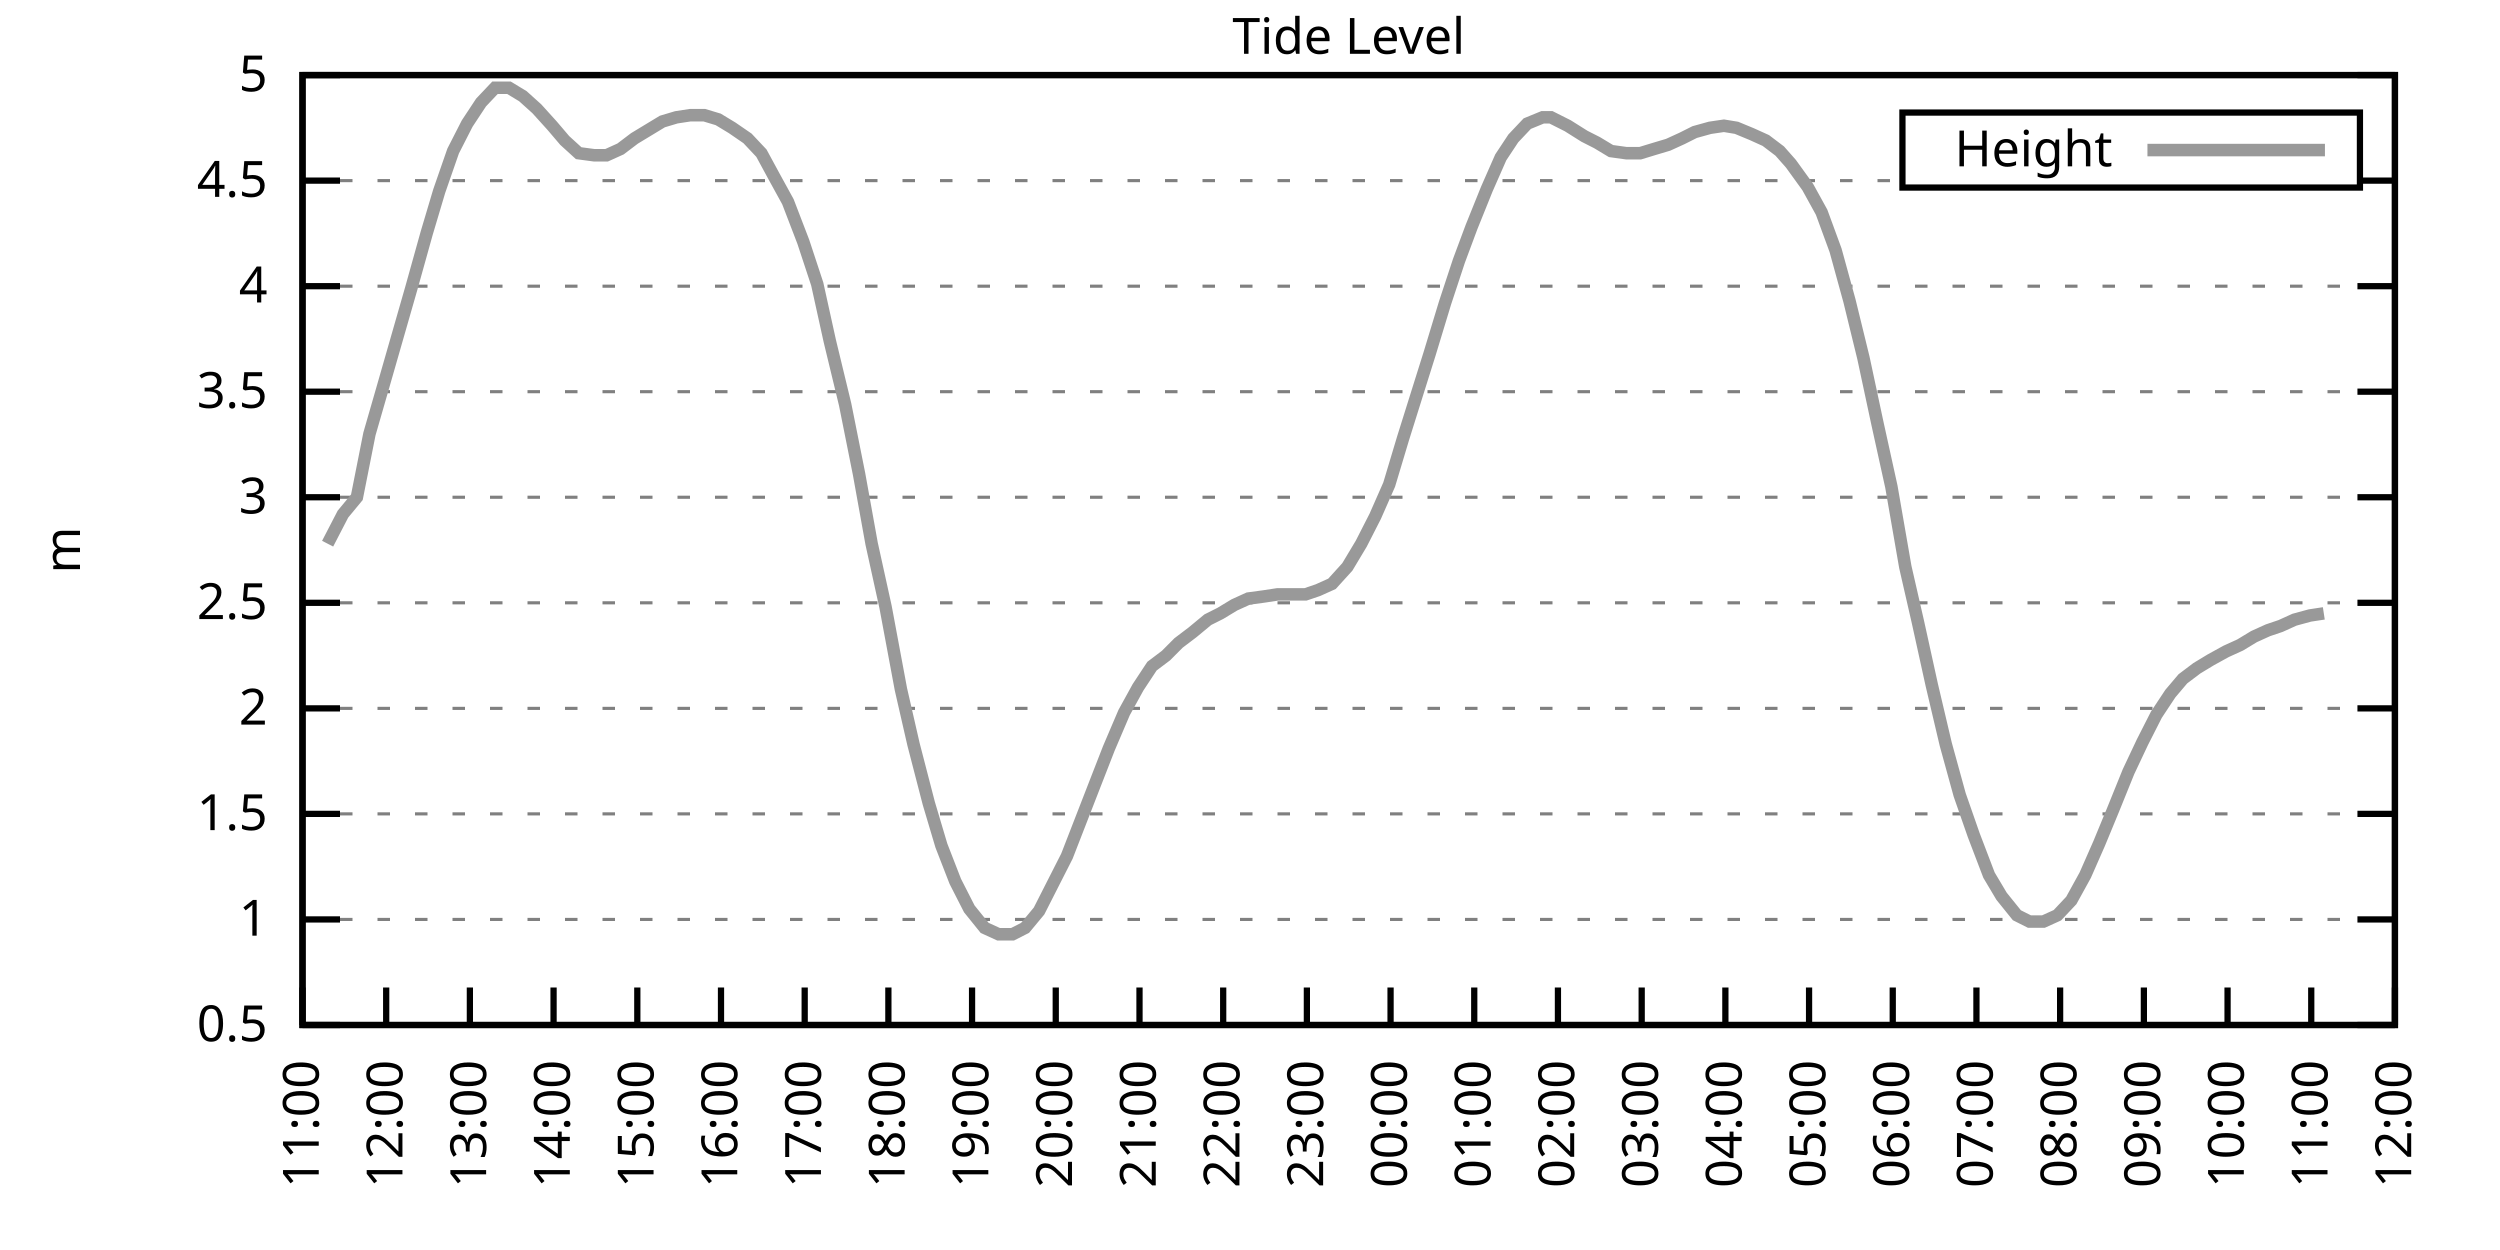
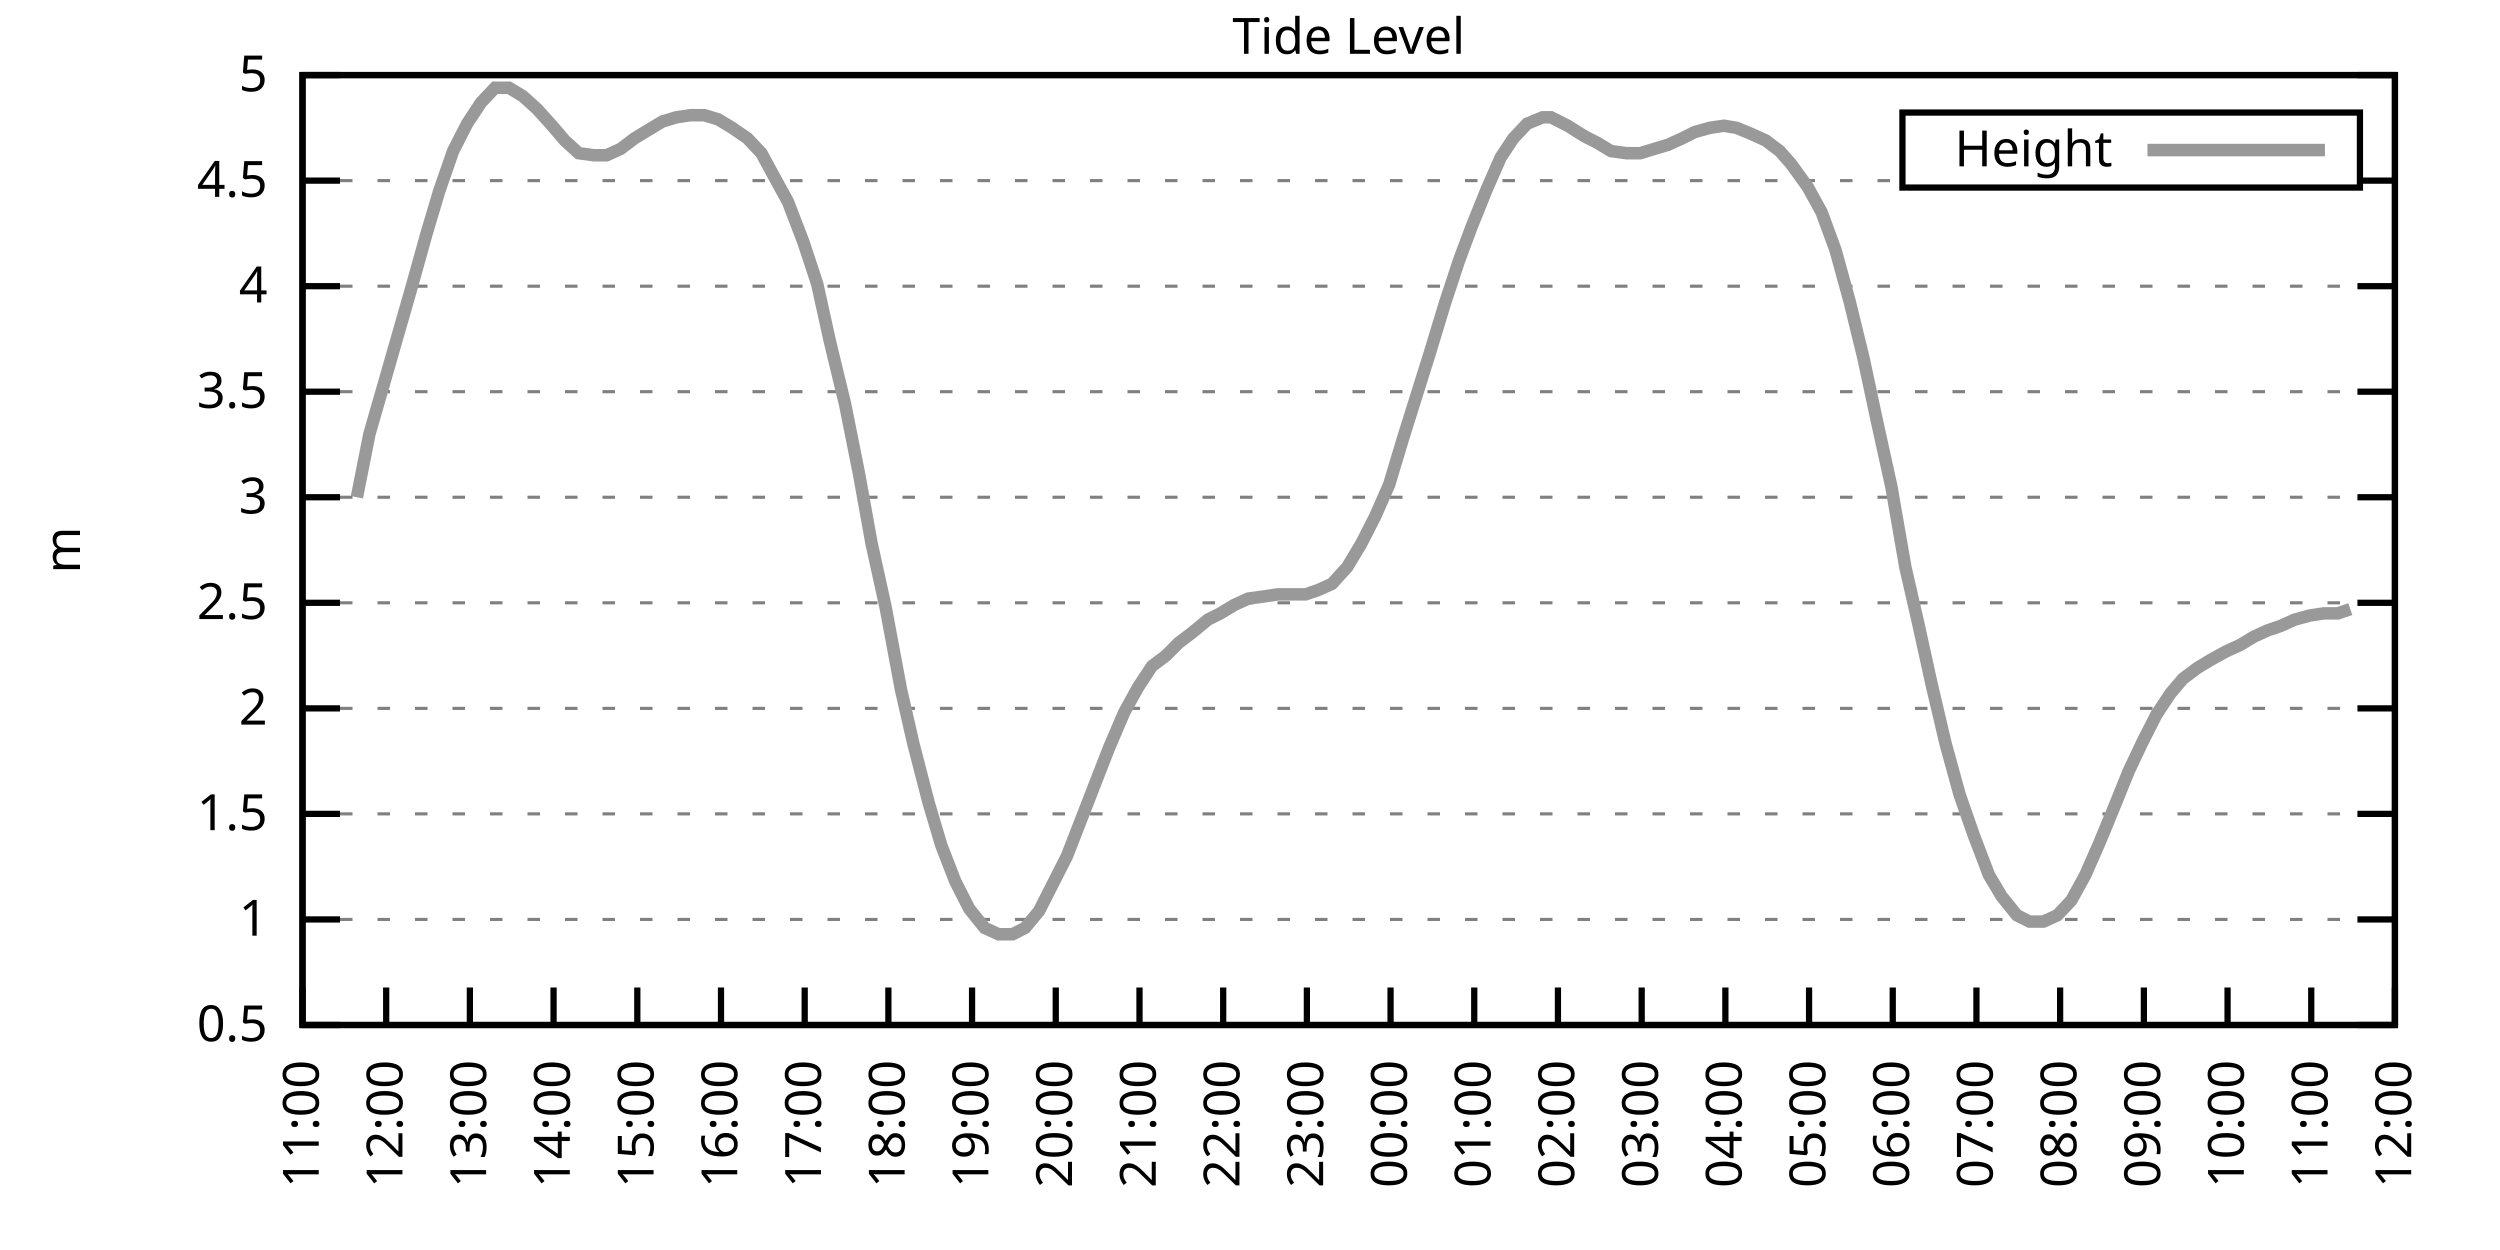
<svg xmlns="http://www.w3.org/2000/svg" xmlns:xlink="http://www.w3.org/1999/xlink" width="400" height="200" viewBox="0 0 400 200">
  <g id="gnuplot_canvas">
    <rect x="0" y="0" width="400" height="200" fill="none" />
    <defs>
      <circle id="gpDot" r="0.5" stroke-width="0.5" stroke="currentColor" />
      <path id="gpPt0" stroke-width="0.333" stroke="currentColor" d="M-1,0 h2 M0,-1 v2" />
      <path id="gpPt1" stroke-width="0.333" stroke="currentColor" d="M-1,-1 L1,1 M1,-1 L-1,1" />
      <path id="gpPt2" stroke-width="0.333" stroke="currentColor" d="M-1,0 L1,0 M0,-1 L0,1 M-1,-1 L1,1 M-1,1 L1,-1" />
      <rect id="gpPt3" stroke-width="0.333" stroke="currentColor" x="-1" y="-1" width="2" height="2" />
      <rect id="gpPt4" stroke-width="0.333" stroke="currentColor" fill="currentColor" x="-1" y="-1" width="2" height="2" />
      <circle id="gpPt5" stroke-width="0.333" stroke="currentColor" cx="0" cy="0" r="1" />
      <use xlink:href="#gpPt5" id="gpPt6" fill="currentColor" stroke="none" />
      <path id="gpPt7" stroke-width="0.333" stroke="currentColor" d="M0,-1.33 L-1.33,0.67 L1.33,0.67 z" />
      <use xlink:href="#gpPt7" id="gpPt8" fill="currentColor" stroke="none" />
      <use xlink:href="#gpPt7" id="gpPt9" stroke="currentColor" transform="rotate(180)" />
      <use xlink:href="#gpPt9" id="gpPt10" fill="currentColor" stroke="none" />
      <use xlink:href="#gpPt3" id="gpPt11" stroke="currentColor" transform="rotate(45)" />
      <use xlink:href="#gpPt11" id="gpPt12" fill="currentColor" stroke="none" />
      <path id="gpPt13" stroke-width="0.333" stroke="currentColor" d="M0,1.330 L1.265,0.411 L0.782,-1.067 L-0.782,-1.076 L-1.265,0.411 z" />
      <use xlink:href="#gpPt13" id="gpPt14" fill="currentColor" stroke="none" />
      <filter id="textbox" filterUnits="objectBoundingBox" x="0" y="0" height="1" width="1">
        <feFlood flood-color="white" flood-opacity="1" result="bgnd" />
        <feComposite in="SourceGraphic" in2="bgnd" operator="atop" />
      </filter>
      <filter id="greybox" filterUnits="objectBoundingBox" x="0" y="0" height="1" width="1">
        <feFlood flood-color="lightgrey" flood-opacity="1" result="grey" />
        <feComposite in="SourceGraphic" in2="grey" operator="atop" />
      </filter>
    </defs>
    <g fill="none" color="white" stroke="currentColor" stroke-width="1.00" stroke-linecap="butt" stroke-linejoin="miter">
</g>
    <g fill="none" color="black" stroke="currentColor" stroke-width="1.00" stroke-linecap="butt" stroke-linejoin="miter">
      <g stroke="none" shape-rendering="crispEdges">
        <polygon fill="rgb(255, 255, 255)" points="48.40,164.00 383.18,164.00 383.18,12.02 48.40,12.02 " />
      </g>
    </g>
    <g fill="none" color="black" stroke="currentColor" stroke-width="1.00" stroke-linecap="butt" stroke-linejoin="miter">
</g>
    <g fill="none" color="black" stroke="black" stroke-width="0.50" stroke-linecap="butt" stroke-linejoin="miter">
</g>
    <g fill="none" color="gray" stroke="currentColor" stroke-width="0.50" stroke-linecap="butt" stroke-linejoin="miter">
      <path stroke="gray" stroke-dasharray="2,4" class="gridline" d="M48.40,164.00 L383.19,164.00  " />
    </g>
    <g fill="none" color="gray" stroke="gray" stroke-width="1.00" stroke-linecap="butt" stroke-linejoin="miter">
</g>
    <g fill="none" color="black" stroke="currentColor" stroke-width="1.00" stroke-linecap="butt" stroke-linejoin="miter">
      <path stroke="black" d="M48.40,164.00 L54.40,164.00 M383.19,164.00 L377.19,164.00  " />
      <g transform="translate(42.80,166.60)" stroke="none" fill="black" font-family="Sans" font-size="8.00" text-anchor="end">
        <text>
          <tspan font-family="Sans"> 0.5</tspan>
        </text>
      </g>
    </g>
    <g fill="none" color="black" stroke="currentColor" stroke-width="1.00" stroke-linecap="butt" stroke-linejoin="miter">
</g>
    <g fill="none" color="black" stroke="black" stroke-width="0.50" stroke-linecap="butt" stroke-linejoin="miter">
</g>
    <g fill="none" color="gray" stroke="currentColor" stroke-width="0.50" stroke-linecap="butt" stroke-linejoin="miter">
      <path stroke="gray" stroke-dasharray="2,4" class="gridline" d="M48.40,147.11 L383.19,147.11  " />
    </g>
    <g fill="none" color="gray" stroke="gray" stroke-width="1.00" stroke-linecap="butt" stroke-linejoin="miter">
</g>
    <g fill="none" color="black" stroke="currentColor" stroke-width="1.00" stroke-linecap="butt" stroke-linejoin="miter">
      <path stroke="black" d="M48.40,147.11 L54.40,147.11 M383.19,147.11 L377.19,147.11  " />
      <g transform="translate(42.80,149.71)" stroke="none" fill="black" font-family="Sans" font-size="8.00" text-anchor="end">
        <text>
          <tspan font-family="Sans"> 1</tspan>
        </text>
      </g>
    </g>
    <g fill="none" color="black" stroke="currentColor" stroke-width="1.00" stroke-linecap="butt" stroke-linejoin="miter">
</g>
    <g fill="none" color="black" stroke="black" stroke-width="0.50" stroke-linecap="butt" stroke-linejoin="miter">
</g>
    <g fill="none" color="gray" stroke="currentColor" stroke-width="0.50" stroke-linecap="butt" stroke-linejoin="miter">
      <path stroke="gray" stroke-dasharray="2,4" class="gridline" d="M48.40,130.22 L383.19,130.22  " />
    </g>
    <g fill="none" color="gray" stroke="gray" stroke-width="1.00" stroke-linecap="butt" stroke-linejoin="miter">
</g>
    <g fill="none" color="black" stroke="currentColor" stroke-width="1.00" stroke-linecap="butt" stroke-linejoin="miter">
      <path stroke="black" d="M48.40,130.22 L54.40,130.22 M383.19,130.22 L377.19,130.22  " />
      <g transform="translate(42.80,132.82)" stroke="none" fill="black" font-family="Sans" font-size="8.00" text-anchor="end">
        <text>
          <tspan font-family="Sans"> 1.5</tspan>
        </text>
      </g>
    </g>
    <g fill="none" color="black" stroke="currentColor" stroke-width="1.00" stroke-linecap="butt" stroke-linejoin="miter">
</g>
    <g fill="none" color="black" stroke="black" stroke-width="0.50" stroke-linecap="butt" stroke-linejoin="miter">
</g>
    <g fill="none" color="gray" stroke="currentColor" stroke-width="0.50" stroke-linecap="butt" stroke-linejoin="miter">
      <path stroke="gray" stroke-dasharray="2,4" class="gridline" d="M48.40,113.34 L383.19,113.34  " />
    </g>
    <g fill="none" color="gray" stroke="gray" stroke-width="1.00" stroke-linecap="butt" stroke-linejoin="miter">
</g>
    <g fill="none" color="black" stroke="currentColor" stroke-width="1.00" stroke-linecap="butt" stroke-linejoin="miter">
      <path stroke="black" d="M48.40,113.34 L54.40,113.34 M383.19,113.34 L377.19,113.34  " />
      <g transform="translate(42.80,115.94)" stroke="none" fill="black" font-family="Sans" font-size="8.00" text-anchor="end">
        <text>
          <tspan font-family="Sans"> 2</tspan>
        </text>
      </g>
    </g>
    <g fill="none" color="black" stroke="currentColor" stroke-width="1.00" stroke-linecap="butt" stroke-linejoin="miter">
</g>
    <g fill="none" color="black" stroke="black" stroke-width="0.50" stroke-linecap="butt" stroke-linejoin="miter">
</g>
    <g fill="none" color="gray" stroke="currentColor" stroke-width="0.50" stroke-linecap="butt" stroke-linejoin="miter">
      <path stroke="gray" stroke-dasharray="2,4" class="gridline" d="M48.40,96.45 L383.19,96.45  " />
    </g>
    <g fill="none" color="gray" stroke="gray" stroke-width="1.00" stroke-linecap="butt" stroke-linejoin="miter">
</g>
    <g fill="none" color="black" stroke="currentColor" stroke-width="1.00" stroke-linecap="butt" stroke-linejoin="miter">
      <path stroke="black" d="M48.40,96.45 L54.40,96.45 M383.19,96.45 L377.19,96.45  " />
      <g transform="translate(42.80,99.05)" stroke="none" fill="black" font-family="Sans" font-size="8.00" text-anchor="end">
        <text>
          <tspan font-family="Sans"> 2.5</tspan>
        </text>
      </g>
    </g>
    <g fill="none" color="black" stroke="currentColor" stroke-width="1.00" stroke-linecap="butt" stroke-linejoin="miter">
</g>
    <g fill="none" color="black" stroke="black" stroke-width="0.50" stroke-linecap="butt" stroke-linejoin="miter">
</g>
    <g fill="none" color="gray" stroke="currentColor" stroke-width="0.50" stroke-linecap="butt" stroke-linejoin="miter">
      <path stroke="gray" stroke-dasharray="2,4" class="gridline" d="M48.40,79.56 L383.19,79.56  " />
    </g>
    <g fill="none" color="gray" stroke="gray" stroke-width="1.00" stroke-linecap="butt" stroke-linejoin="miter">
</g>
    <g fill="none" color="black" stroke="currentColor" stroke-width="1.00" stroke-linecap="butt" stroke-linejoin="miter">
      <path stroke="black" d="M48.40,79.56 L54.40,79.56 M383.19,79.56 L377.19,79.56  " />
      <g transform="translate(42.80,82.16)" stroke="none" fill="black" font-family="Sans" font-size="8.00" text-anchor="end">
        <text>
          <tspan font-family="Sans"> 3</tspan>
        </text>
      </g>
    </g>
    <g fill="none" color="black" stroke="currentColor" stroke-width="1.00" stroke-linecap="butt" stroke-linejoin="miter">
</g>
    <g fill="none" color="black" stroke="black" stroke-width="0.50" stroke-linecap="butt" stroke-linejoin="miter">
</g>
    <g fill="none" color="gray" stroke="currentColor" stroke-width="0.50" stroke-linecap="butt" stroke-linejoin="miter">
      <path stroke="gray" stroke-dasharray="2,4" class="gridline" d="M48.40,62.67 L383.19,62.67  " />
    </g>
    <g fill="none" color="gray" stroke="gray" stroke-width="1.00" stroke-linecap="butt" stroke-linejoin="miter">
</g>
    <g fill="none" color="black" stroke="currentColor" stroke-width="1.00" stroke-linecap="butt" stroke-linejoin="miter">
      <path stroke="black" d="M48.40,62.67 L54.40,62.67 M383.19,62.67 L377.19,62.67  " />
      <g transform="translate(42.80,65.27)" stroke="none" fill="black" font-family="Sans" font-size="8.00" text-anchor="end">
        <text>
          <tspan font-family="Sans"> 3.5</tspan>
        </text>
      </g>
    </g>
    <g fill="none" color="black" stroke="currentColor" stroke-width="1.00" stroke-linecap="butt" stroke-linejoin="miter">
</g>
    <g fill="none" color="black" stroke="black" stroke-width="0.50" stroke-linecap="butt" stroke-linejoin="miter">
</g>
    <g fill="none" color="gray" stroke="currentColor" stroke-width="0.50" stroke-linecap="butt" stroke-linejoin="miter">
      <path stroke="gray" stroke-dasharray="2,4" class="gridline" d="M48.40,45.79 L383.19,45.79  " />
    </g>
    <g fill="none" color="gray" stroke="gray" stroke-width="1.00" stroke-linecap="butt" stroke-linejoin="miter">
</g>
    <g fill="none" color="black" stroke="currentColor" stroke-width="1.00" stroke-linecap="butt" stroke-linejoin="miter">
      <path stroke="black" d="M48.40,45.79 L54.40,45.79 M383.19,45.79 L377.19,45.79  " />
      <g transform="translate(42.80,48.39)" stroke="none" fill="black" font-family="Sans" font-size="8.00" text-anchor="end">
        <text>
          <tspan font-family="Sans"> 4</tspan>
        </text>
      </g>
    </g>
    <g fill="none" color="black" stroke="currentColor" stroke-width="1.00" stroke-linecap="butt" stroke-linejoin="miter">
</g>
    <g fill="none" color="black" stroke="black" stroke-width="0.50" stroke-linecap="butt" stroke-linejoin="miter">
</g>
    <g fill="none" color="gray" stroke="currentColor" stroke-width="0.50" stroke-linecap="butt" stroke-linejoin="miter">
      <path stroke="gray" stroke-dasharray="2,4" class="gridline" d="M48.40,28.90 L304.39,28.90 M377.59,28.90 L383.19,28.90  " />
    </g>
    <g fill="none" color="gray" stroke="gray" stroke-width="1.00" stroke-linecap="butt" stroke-linejoin="miter">
</g>
    <g fill="none" color="black" stroke="currentColor" stroke-width="1.00" stroke-linecap="butt" stroke-linejoin="miter">
      <path stroke="black" d="M48.40,28.90 L54.40,28.90 M383.19,28.90 L377.19,28.90  " />
      <g transform="translate(42.80,31.50)" stroke="none" fill="black" font-family="Sans" font-size="8.00" text-anchor="end">
        <text>
          <tspan font-family="Sans"> 4.5</tspan>
        </text>
      </g>
    </g>
    <g fill="none" color="black" stroke="currentColor" stroke-width="1.00" stroke-linecap="butt" stroke-linejoin="miter">
</g>
    <g fill="none" color="black" stroke="black" stroke-width="0.50" stroke-linecap="butt" stroke-linejoin="miter">
</g>
    <g fill="none" color="gray" stroke="currentColor" stroke-width="0.50" stroke-linecap="butt" stroke-linejoin="miter">
      <path stroke="gray" stroke-dasharray="2,4" class="gridline" d="M48.40,12.01 L383.19,12.01  " />
    </g>
    <g fill="none" color="gray" stroke="gray" stroke-width="1.00" stroke-linecap="butt" stroke-linejoin="miter">
</g>
    <g fill="none" color="black" stroke="currentColor" stroke-width="1.00" stroke-linecap="butt" stroke-linejoin="miter">
      <path stroke="black" d="M48.40,12.01 L54.40,12.01 M383.19,12.01 L377.19,12.01  " />
      <g transform="translate(42.80,14.61)" stroke="none" fill="black" font-family="Sans" font-size="8.00" text-anchor="end">
        <text>
          <tspan font-family="Sans"> 5</tspan>
        </text>
      </g>
    </g>
    <g fill="none" color="black" stroke="currentColor" stroke-width="1.00" stroke-linecap="butt" stroke-linejoin="miter">
      <path stroke="black" d="M48.40,164.00 L48.40,158.00  " />
      <g transform="translate(51.00,169.60) rotate(270.00)" stroke="none" fill="black" font-family="Sans" font-size="8.00" text-anchor="end">
        <text>
          <tspan font-family="Sans">11:00</tspan>
        </text>
      </g>
    </g>
    <g fill="none" color="black" stroke="currentColor" stroke-width="1.00" stroke-linecap="butt" stroke-linejoin="miter">
      <path stroke="black" d="M61.79,164.00 L61.79,158.00  " />
      <g transform="translate(64.39,169.60) rotate(270.00)" stroke="none" fill="black" font-family="Sans" font-size="8.00" text-anchor="end">
        <text>
          <tspan font-family="Sans">12:00</tspan>
        </text>
      </g>
    </g>
    <g fill="none" color="black" stroke="currentColor" stroke-width="1.00" stroke-linecap="butt" stroke-linejoin="miter">
      <path stroke="black" d="M75.18,164.00 L75.18,158.00  " />
      <g transform="translate(77.78,169.60) rotate(270.00)" stroke="none" fill="black" font-family="Sans" font-size="8.00" text-anchor="end">
        <text>
          <tspan font-family="Sans">13:00</tspan>
        </text>
      </g>
    </g>
    <g fill="none" color="black" stroke="currentColor" stroke-width="1.00" stroke-linecap="butt" stroke-linejoin="miter">
      <path stroke="black" d="M88.57,164.00 L88.57,158.00  " />
      <g transform="translate(91.17,169.60) rotate(270.00)" stroke="none" fill="black" font-family="Sans" font-size="8.00" text-anchor="end">
        <text>
          <tspan font-family="Sans">14:00</tspan>
        </text>
      </g>
    </g>
    <g fill="none" color="black" stroke="currentColor" stroke-width="1.00" stroke-linecap="butt" stroke-linejoin="miter">
      <path stroke="black" d="M101.97,164.00 L101.97,158.00  " />
      <g transform="translate(104.57,169.60) rotate(270.00)" stroke="none" fill="black" font-family="Sans" font-size="8.00" text-anchor="end">
        <text>
          <tspan font-family="Sans">15:00</tspan>
        </text>
      </g>
    </g>
    <g fill="none" color="black" stroke="currentColor" stroke-width="1.00" stroke-linecap="butt" stroke-linejoin="miter">
      <path stroke="black" d="M115.36,164.00 L115.36,158.00  " />
      <g transform="translate(117.96,169.60) rotate(270.00)" stroke="none" fill="black" font-family="Sans" font-size="8.00" text-anchor="end">
        <text>
          <tspan font-family="Sans">16:00</tspan>
        </text>
      </g>
    </g>
    <g fill="none" color="black" stroke="currentColor" stroke-width="1.00" stroke-linecap="butt" stroke-linejoin="miter">
      <path stroke="black" d="M128.75,164.00 L128.75,158.00  " />
      <g transform="translate(131.35,169.60) rotate(270.00)" stroke="none" fill="black" font-family="Sans" font-size="8.00" text-anchor="end">
        <text>
          <tspan font-family="Sans">17:00</tspan>
        </text>
      </g>
    </g>
    <g fill="none" color="black" stroke="currentColor" stroke-width="1.00" stroke-linecap="butt" stroke-linejoin="miter">
      <path stroke="black" d="M142.14,164.00 L142.14,158.00  " />
      <g transform="translate(144.74,169.60) rotate(270.00)" stroke="none" fill="black" font-family="Sans" font-size="8.00" text-anchor="end">
        <text>
          <tspan font-family="Sans">18:00</tspan>
        </text>
      </g>
    </g>
    <g fill="none" color="black" stroke="currentColor" stroke-width="1.00" stroke-linecap="butt" stroke-linejoin="miter">
      <path stroke="black" d="M155.53,164.00 L155.53,158.00  " />
      <g transform="translate(158.13,169.60) rotate(270.00)" stroke="none" fill="black" font-family="Sans" font-size="8.00" text-anchor="end">
        <text>
          <tspan font-family="Sans">19:00</tspan>
        </text>
      </g>
    </g>
    <g fill="none" color="black" stroke="currentColor" stroke-width="1.00" stroke-linecap="butt" stroke-linejoin="miter">
      <path stroke="black" d="M168.92,164.00 L168.92,158.00  " />
      <g transform="translate(171.52,169.60) rotate(270.00)" stroke="none" fill="black" font-family="Sans" font-size="8.00" text-anchor="end">
        <text>
          <tspan font-family="Sans">20:00</tspan>
        </text>
      </g>
    </g>
    <g fill="none" color="black" stroke="currentColor" stroke-width="1.00" stroke-linecap="butt" stroke-linejoin="miter">
      <path stroke="black" d="M182.32,164.00 L182.32,158.00  " />
      <g transform="translate(184.92,169.60) rotate(270.00)" stroke="none" fill="black" font-family="Sans" font-size="8.00" text-anchor="end">
        <text>
          <tspan font-family="Sans">21:00</tspan>
        </text>
      </g>
    </g>
    <g fill="none" color="black" stroke="currentColor" stroke-width="1.00" stroke-linecap="butt" stroke-linejoin="miter">
      <path stroke="black" d="M195.71,164.00 L195.71,158.00  " />
      <g transform="translate(198.31,169.60) rotate(270.00)" stroke="none" fill="black" font-family="Sans" font-size="8.00" text-anchor="end">
        <text>
          <tspan font-family="Sans">22:00</tspan>
        </text>
      </g>
    </g>
    <g fill="none" color="black" stroke="currentColor" stroke-width="1.00" stroke-linecap="butt" stroke-linejoin="miter">
      <path stroke="black" d="M209.10,164.00 L209.10,158.00  " />
      <g transform="translate(211.70,169.60) rotate(270.00)" stroke="none" fill="black" font-family="Sans" font-size="8.00" text-anchor="end">
        <text>
          <tspan font-family="Sans">23:00</tspan>
        </text>
      </g>
    </g>
    <g fill="none" color="black" stroke="currentColor" stroke-width="1.00" stroke-linecap="butt" stroke-linejoin="miter">
      <path stroke="black" d="M222.49,164.00 L222.49,158.00  " />
      <g transform="translate(225.09,169.60) rotate(270.00)" stroke="none" fill="black" font-family="Sans" font-size="8.00" text-anchor="end">
        <text>
          <tspan font-family="Sans">00:00</tspan>
        </text>
      </g>
    </g>
    <g fill="none" color="black" stroke="currentColor" stroke-width="1.00" stroke-linecap="butt" stroke-linejoin="miter">
      <path stroke="black" d="M235.88,164.00 L235.88,158.00  " />
      <g transform="translate(238.48,169.60) rotate(270.00)" stroke="none" fill="black" font-family="Sans" font-size="8.00" text-anchor="end">
        <text>
          <tspan font-family="Sans">01:00</tspan>
        </text>
      </g>
    </g>
    <g fill="none" color="black" stroke="currentColor" stroke-width="1.00" stroke-linecap="butt" stroke-linejoin="miter">
      <path stroke="black" d="M249.27,164.00 L249.27,158.00  " />
      <g transform="translate(251.87,169.60) rotate(270.00)" stroke="none" fill="black" font-family="Sans" font-size="8.00" text-anchor="end">
        <text>
          <tspan font-family="Sans">02:00</tspan>
        </text>
      </g>
    </g>
    <g fill="none" color="black" stroke="currentColor" stroke-width="1.00" stroke-linecap="butt" stroke-linejoin="miter">
      <path stroke="black" d="M262.67,164.00 L262.67,158.00  " />
      <g transform="translate(265.27,169.60) rotate(270.00)" stroke="none" fill="black" font-family="Sans" font-size="8.00" text-anchor="end">
        <text>
          <tspan font-family="Sans">03:00</tspan>
        </text>
      </g>
    </g>
    <g fill="none" color="black" stroke="currentColor" stroke-width="1.00" stroke-linecap="butt" stroke-linejoin="miter">
      <path stroke="black" d="M276.06,164.00 L276.06,158.00  " />
      <g transform="translate(278.66,169.60) rotate(270.00)" stroke="none" fill="black" font-family="Sans" font-size="8.00" text-anchor="end">
        <text>
          <tspan font-family="Sans">04:00</tspan>
        </text>
      </g>
    </g>
    <g fill="none" color="black" stroke="currentColor" stroke-width="1.00" stroke-linecap="butt" stroke-linejoin="miter">
      <path stroke="black" d="M289.45,164.00 L289.45,158.00  " />
      <g transform="translate(292.05,169.60) rotate(270.00)" stroke="none" fill="black" font-family="Sans" font-size="8.00" text-anchor="end">
        <text>
          <tspan font-family="Sans">05:00</tspan>
        </text>
      </g>
    </g>
    <g fill="none" color="black" stroke="currentColor" stroke-width="1.00" stroke-linecap="butt" stroke-linejoin="miter">
      <path stroke="black" d="M302.84,164.00 L302.84,158.00  " />
      <g transform="translate(305.44,169.60) rotate(270.00)" stroke="none" fill="black" font-family="Sans" font-size="8.00" text-anchor="end">
        <text>
          <tspan font-family="Sans">06:00</tspan>
        </text>
      </g>
    </g>
    <g fill="none" color="black" stroke="currentColor" stroke-width="1.00" stroke-linecap="butt" stroke-linejoin="miter">
      <path stroke="black" d="M316.23,164.00 L316.23,158.00  " />
      <g transform="translate(318.83,169.60) rotate(270.00)" stroke="none" fill="black" font-family="Sans" font-size="8.00" text-anchor="end">
        <text>
          <tspan font-family="Sans">07:00</tspan>
        </text>
      </g>
    </g>
    <g fill="none" color="black" stroke="currentColor" stroke-width="1.00" stroke-linecap="butt" stroke-linejoin="miter">
      <path stroke="black" d="M329.62,164.00 L329.62,158.00  " />
      <g transform="translate(332.22,169.60) rotate(270.00)" stroke="none" fill="black" font-family="Sans" font-size="8.00" text-anchor="end">
        <text>
          <tspan font-family="Sans">08:00</tspan>
        </text>
      </g>
    </g>
    <g fill="none" color="black" stroke="currentColor" stroke-width="1.00" stroke-linecap="butt" stroke-linejoin="miter">
      <path stroke="black" d="M343.02,164.00 L343.02,158.00  " />
      <g transform="translate(345.62,169.60) rotate(270.00)" stroke="none" fill="black" font-family="Sans" font-size="8.00" text-anchor="end">
        <text>
          <tspan font-family="Sans">09:00</tspan>
        </text>
      </g>
    </g>
    <g fill="none" color="black" stroke="currentColor" stroke-width="1.00" stroke-linecap="butt" stroke-linejoin="miter">
      <path stroke="black" d="M356.41,164.00 L356.41,158.00  " />
      <g transform="translate(359.01,169.60) rotate(270.00)" stroke="none" fill="black" font-family="Sans" font-size="8.00" text-anchor="end">
        <text>
          <tspan font-family="Sans">10:00</tspan>
        </text>
      </g>
    </g>
    <g fill="none" color="black" stroke="currentColor" stroke-width="1.00" stroke-linecap="butt" stroke-linejoin="miter">
      <path stroke="black" d="M369.80,164.00 L369.80,158.00  " />
      <g transform="translate(372.40,169.60) rotate(270.00)" stroke="none" fill="black" font-family="Sans" font-size="8.00" text-anchor="end">
        <text>
          <tspan font-family="Sans">11:00</tspan>
        </text>
      </g>
    </g>
    <g fill="none" color="black" stroke="currentColor" stroke-width="1.00" stroke-linecap="butt" stroke-linejoin="miter">
      <path stroke="black" d="M383.19,164.00 L383.19,158.00  " />
      <g transform="translate(385.79,169.60) rotate(270.00)" stroke="none" fill="black" font-family="Sans" font-size="8.00" text-anchor="end">
        <text>
          <tspan font-family="Sans">12:00</tspan>
        </text>
      </g>
    </g>
    <g fill="none" color="black" stroke="currentColor" stroke-width="1.00" stroke-linecap="butt" stroke-linejoin="miter">
</g>
    <g fill="none" color="black" stroke="currentColor" stroke-width="1.00" stroke-linecap="butt" stroke-linejoin="miter">
      <path stroke="black" d="M48.40,12.01 L48.40,164.00 L383.19,164.00 L383.19,12.01 L48.40,12.01 Z  " />
    </g>
    <g fill="none" color="black" stroke="currentColor" stroke-width="1.00" stroke-linecap="butt" stroke-linejoin="miter">
</g>
    <g fill="none" color="black" stroke="currentColor" stroke-width="1.00" stroke-linecap="butt" stroke-linejoin="miter">
      <path stroke="black" d="M304.39,30.01 L304.39,18.01 L377.59,18.01 L377.59,30.01 L304.39,30.01 Z  " />
    </g>
    <g id="Tide_level_plot_1">
      <g fill="none" color="white" stroke="black" stroke-width="2.00" stroke-linecap="butt" stroke-linejoin="miter">
</g>
      <g fill="none" color="black" stroke="currentColor" stroke-width="2.00" stroke-linecap="butt" stroke-linejoin="miter">
        <g transform="translate(337.99,26.61)" stroke="none" fill="black" font-family="Sans" font-size="8.00" text-anchor="end">
          <text>
            <tspan font-family="Sans">Height</tspan>
          </text>
        </g>
      </g>
      <g fill="none" color="black" stroke="currentColor" stroke-width="2.00" stroke-linecap="butt" stroke-linejoin="miter">
-         <path stroke="rgb(153, 153, 153)" d="M343.59,24.01 L371.99,24.01 M52.42,86.99 L54.87,82.26 L57.10,79.56 L59.11,69.43 L61.35,61.66 L63.58,53.89   L65.81,46.12 L68.26,37.34 L70.27,30.59 L72.50,24.17 L74.74,19.78 L76.97,16.40 L79.20,14.04 L81.43,14.04   L83.66,15.39 L85.90,17.41 L88.35,20.12 L90.36,22.48 L92.59,24.51 L95.05,24.84 L97.06,24.84 L99.29,23.83   L101.52,22.14 L103.75,20.79 L105.98,19.44 L108.22,18.77 L110.45,18.43 L112.68,18.43 L114.91,19.10 L117.14,20.45   L119.60,22.14 L121.83,24.51 L123.84,28.22 L126.07,32.28 L128.53,38.69 L130.76,45.45 L132.77,54.57 L135.22,64.70   L137.45,75.85 L139.46,86.99 L141.69,97.12 L144.15,110.30 L146.16,119.08 L148.61,128.54 L150.62,135.29 L152.85,141.03   L155.09,145.42 L157.54,148.46 L159.77,149.48 L162.01,149.48 L164.01,148.46 L166.25,145.76 L168.48,141.37 L170.71,136.98   L172.94,131.24 L175.17,125.50 L177.41,119.75 L179.86,114.01 L182.09,109.96 L184.32,106.58 L186.56,104.89 L188.57,102.87   L190.80,101.18 L193.25,99.15 L195.26,98.14 L197.49,96.79 L199.73,95.77 L202.18,95.44 L204.41,95.10 L206.42,95.10   L208.88,95.10 L210.88,94.42 L213.12,93.41 L215.57,90.71 L217.80,86.99 L220.04,82.60 L222.27,77.53 L224.50,70.10   L226.51,63.69 L228.74,56.59 L231.20,48.49 L233.43,41.73 L235.44,36.33 L237.89,30.25 L240.12,25.18 L242.13,22.14   L244.36,19.78 L246.82,18.77 L248.16,18.77 L250.84,20.12 L253.51,21.80 L255.52,22.82 L257.76,24.17 L260.21,24.51   L262.44,24.51 L264.67,23.83 L266.91,23.16 L269.14,22.14 L271.15,21.13 L273.60,20.45 L275.83,20.12 L277.84,20.45   L280.30,21.47 L282.53,22.48 L284.76,24.17 L286.55,26.20 L289.23,29.91 L291.46,33.96 L293.69,40.04 L295.92,48.15   L298.15,57.27 L300.39,67.74 L302.62,77.87 L304.85,90.71 L306.86,99.49 L309.09,109.62 L311.32,119.08 L313.55,127.18   L315.79,133.60 L318.24,140.02 L320.25,143.40 L322.70,146.44 L324.71,147.45 L326.95,147.45 L329.18,146.44 L331.41,144.07   L333.64,140.02 L335.87,134.95 L338.10,129.55 L340.56,123.47 L342.79,118.74 L345.02,114.35 L347.26,110.97 L349.26,108.61   L351.50,106.92 L353.73,105.57 L356.18,104.22 L358.42,103.20 L360.65,101.85 L362.88,100.84 L364.89,100.16 L367.12,99.15   L369.58,98.48 L371.81,98.14  " />
+         <path stroke="rgb(153, 153, 153)" d="M343.59,24.01 L371.99,24.01 M57.10,79.56 L59.11,69.43 L61.35,61.66 L63.58,53.89 L65.81,46.12 L68.26,37.34   L70.27,30.59 L72.50,24.17 L74.74,19.78 L76.97,16.40 L79.20,14.04 L81.43,14.04 L83.66,15.39 L85.90,17.41   L88.35,20.12 L90.36,22.48 L92.59,24.51 L95.05,24.84 L97.06,24.84 L99.29,23.83 L101.52,22.14 L103.75,20.79   L105.98,19.44 L108.22,18.77 L110.45,18.43 L112.68,18.43 L114.91,19.10 L117.14,20.45 L119.60,22.14 L121.83,24.51   L123.84,28.22 L126.07,32.28 L128.53,38.69 L130.76,45.45 L132.77,54.57 L135.22,64.70 L137.45,75.85 L139.46,86.99   L141.69,97.12 L144.15,110.30 L146.16,119.08 L148.61,128.54 L150.62,135.29 L152.85,141.03 L155.09,145.42 L157.54,148.46   L159.77,149.48 L162.01,149.48 L164.01,148.46 L166.25,145.76 L168.48,141.37 L170.71,136.98 L172.94,131.24 L175.17,125.50   L177.41,119.75 L179.86,114.01 L182.09,109.96 L184.32,106.58 L186.56,104.89 L188.57,102.87 L190.80,101.18 L193.25,99.15   L195.26,98.14 L197.49,96.79 L199.73,95.77 L202.18,95.44 L204.41,95.10 L206.42,95.10 L208.88,95.10 L210.88,94.42   L213.12,93.41 L215.57,90.71 L217.80,86.99 L220.04,82.60 L222.27,77.53 L224.50,70.10 L226.51,63.69 L228.74,56.59   L231.20,48.49 L233.43,41.73 L235.44,36.33 L237.89,30.25 L240.12,25.18 L242.13,22.14 L244.36,19.78 L246.82,18.77   L248.16,18.77 L250.84,20.12 L253.51,21.80 L255.52,22.82 L257.76,24.17 L260.21,24.51 L262.44,24.51 L264.67,23.83   L266.91,23.16 L269.14,22.14 L271.15,21.13 L273.60,20.45 L275.83,20.12 L277.84,20.45 L280.30,21.47 L282.53,22.48   L284.76,24.17 L286.55,26.20 L289.23,29.91 L291.46,33.96 L293.69,40.04 L295.92,48.15 L298.15,57.27 L300.39,67.74   L302.62,77.87 L304.85,90.71 L306.86,99.49 L309.09,109.62 L311.32,119.08 L313.55,127.18 L315.79,133.60 L318.24,140.02   L320.25,143.40 L322.70,146.44 L324.71,147.45 L326.95,147.45 L329.18,146.44 L331.41,144.07 L333.64,140.02 L335.87,134.95   L338.10,129.55 L340.56,123.47 L342.79,118.74 L345.02,114.35 L347.26,110.97 L349.26,108.61 L351.50,106.92 L353.73,105.57   L356.18,104.22 L358.42,103.20 L360.65,101.85 L362.88,100.84 L364.89,100.16 L367.12,99.15 L369.58,98.48 L371.81,98.14   L374.04,98.14 L376.05,97.46  " />
      </g>
    </g>
    <g fill="none" color="black" stroke="currentColor" stroke-width="2.00" stroke-linecap="butt" stroke-linejoin="miter">
</g>
    <g fill="none" color="black" stroke="black" stroke-width="1.00" stroke-linecap="butt" stroke-linejoin="miter">
</g>
    <g fill="none" color="black" stroke="currentColor" stroke-width="1.00" stroke-linecap="butt" stroke-linejoin="miter">
      <path stroke="black" d="M48.40,12.01 L48.40,164.00 L383.19,164.00 L383.19,12.01 L48.40,12.01 Z  " />
      <g transform="translate(12.80,88.01) rotate(270.00)" stroke="none" fill="black" font-family="Sans" font-size="8.00" text-anchor="middle">
        <text>
          <tspan font-family="Sans">m</tspan>
        </text>
      </g>
    </g>
    <g fill="none" color="black" stroke="currentColor" stroke-width="1.00" stroke-linecap="butt" stroke-linejoin="miter">
</g>
    <g fill="none" color="black" stroke="currentColor" stroke-width="1.00" stroke-linecap="butt" stroke-linejoin="miter">
      <g transform="translate(215.79,8.61)" stroke="none" fill="black" font-family="Sans" font-size="8.00" text-anchor="middle">
        <text>
          <tspan font-family="Sans">Tide Level</tspan>
        </text>
      </g>
    </g>
    <g fill="none" color="black" stroke="currentColor" stroke-width="1.00" stroke-linecap="butt" stroke-linejoin="miter">
</g>
  </g>
</svg>
